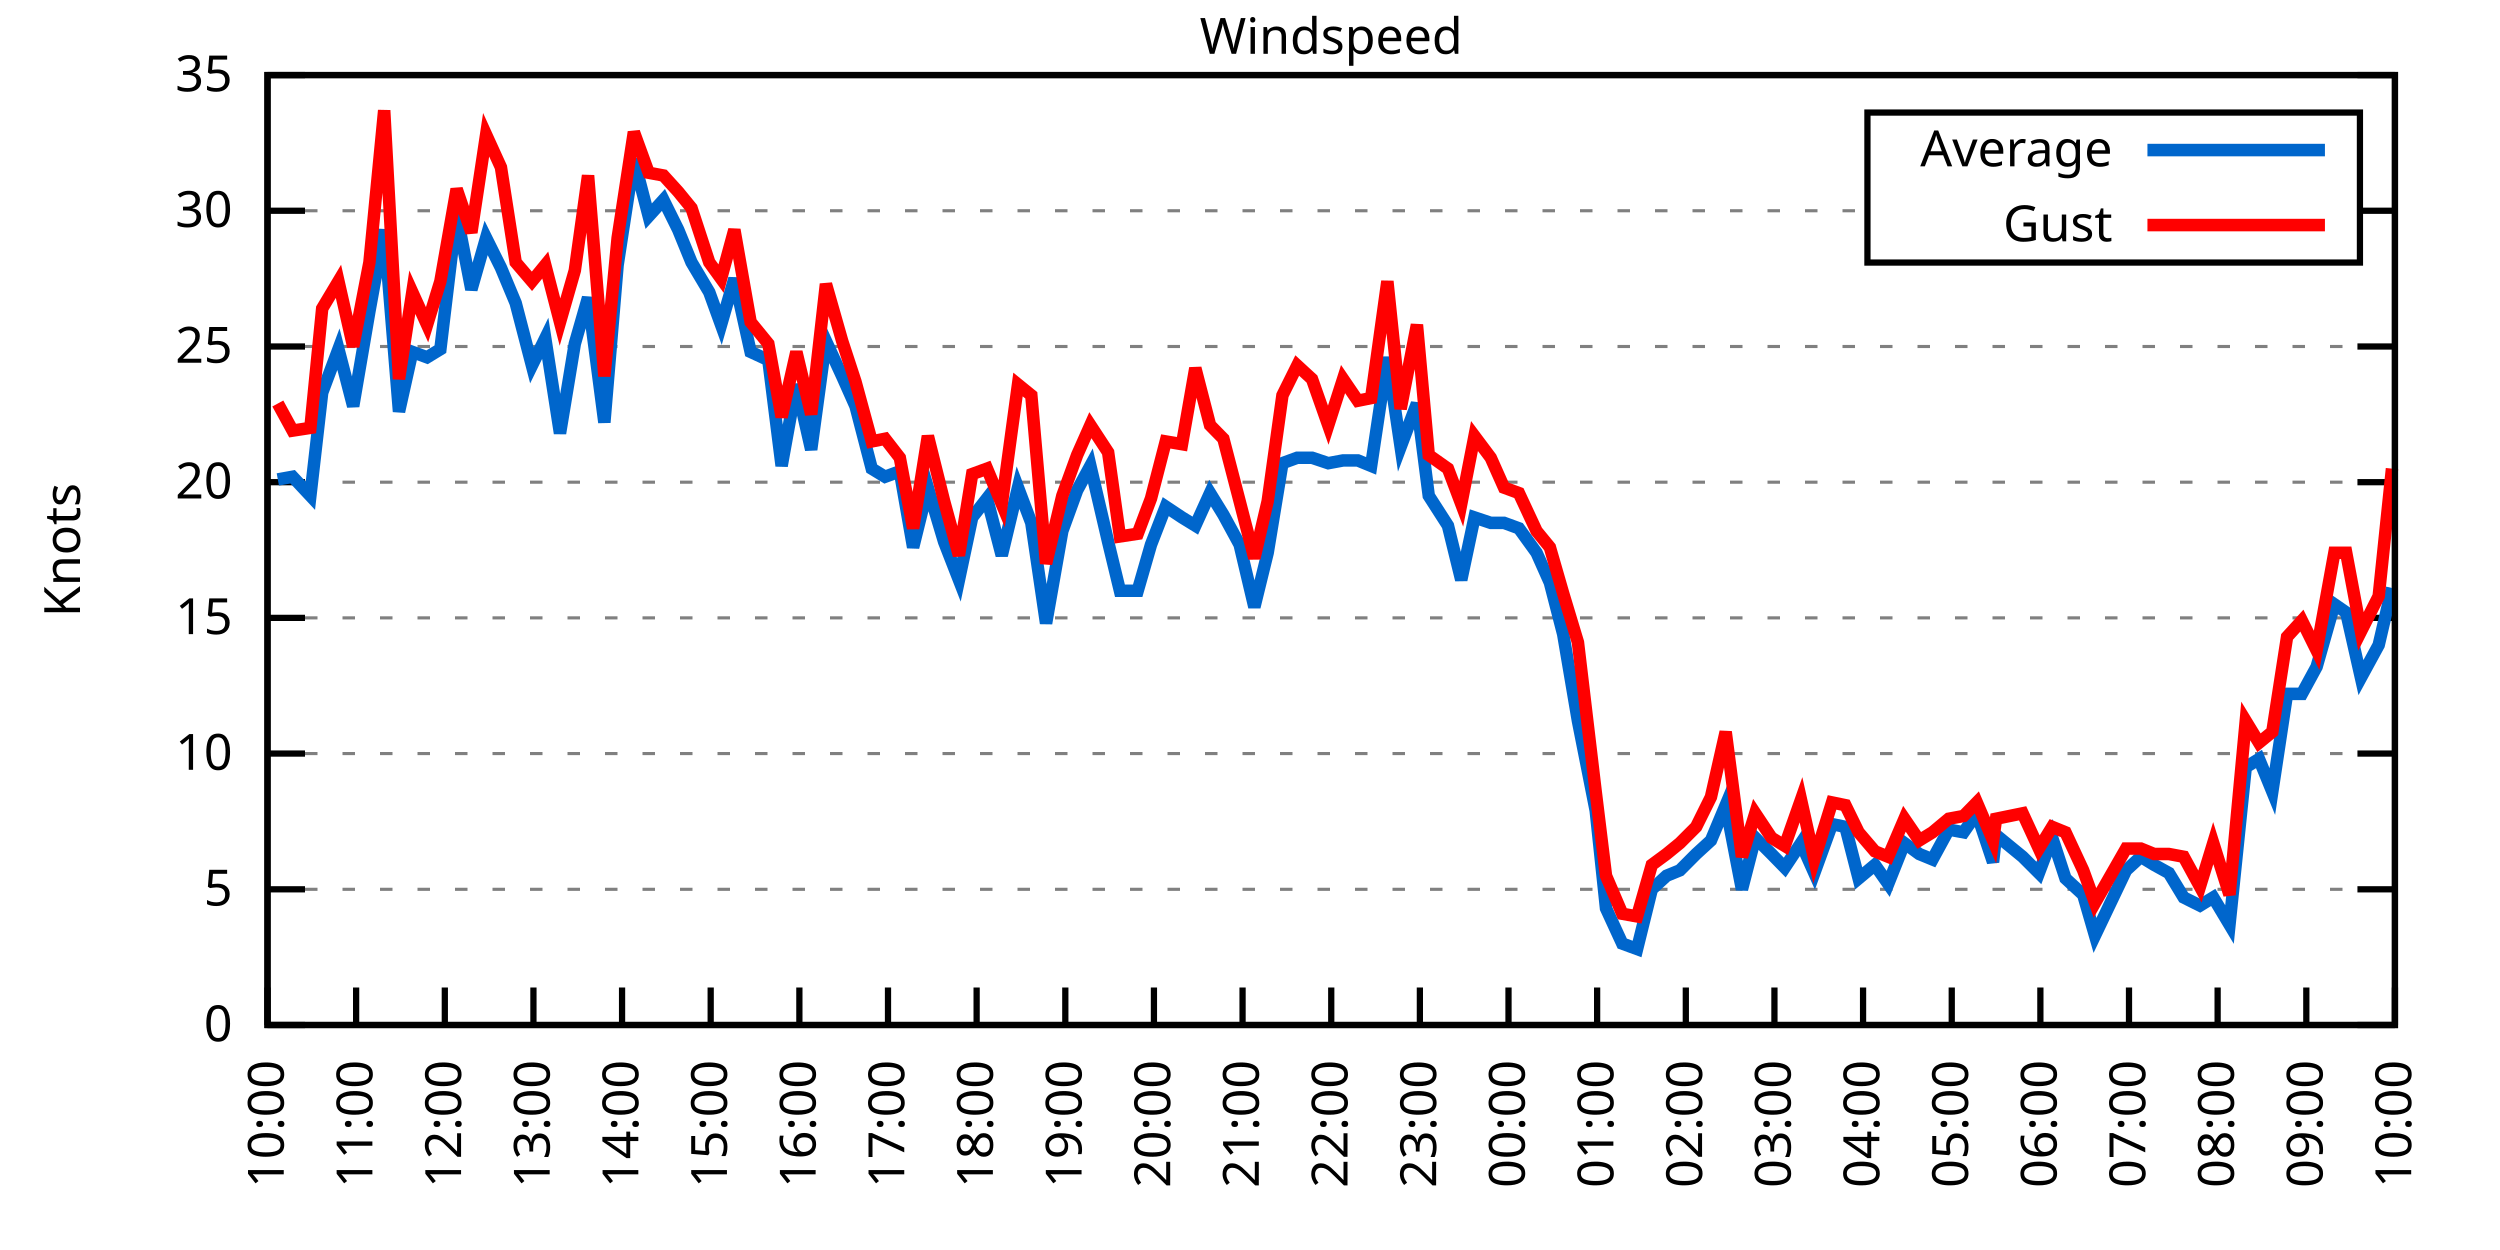
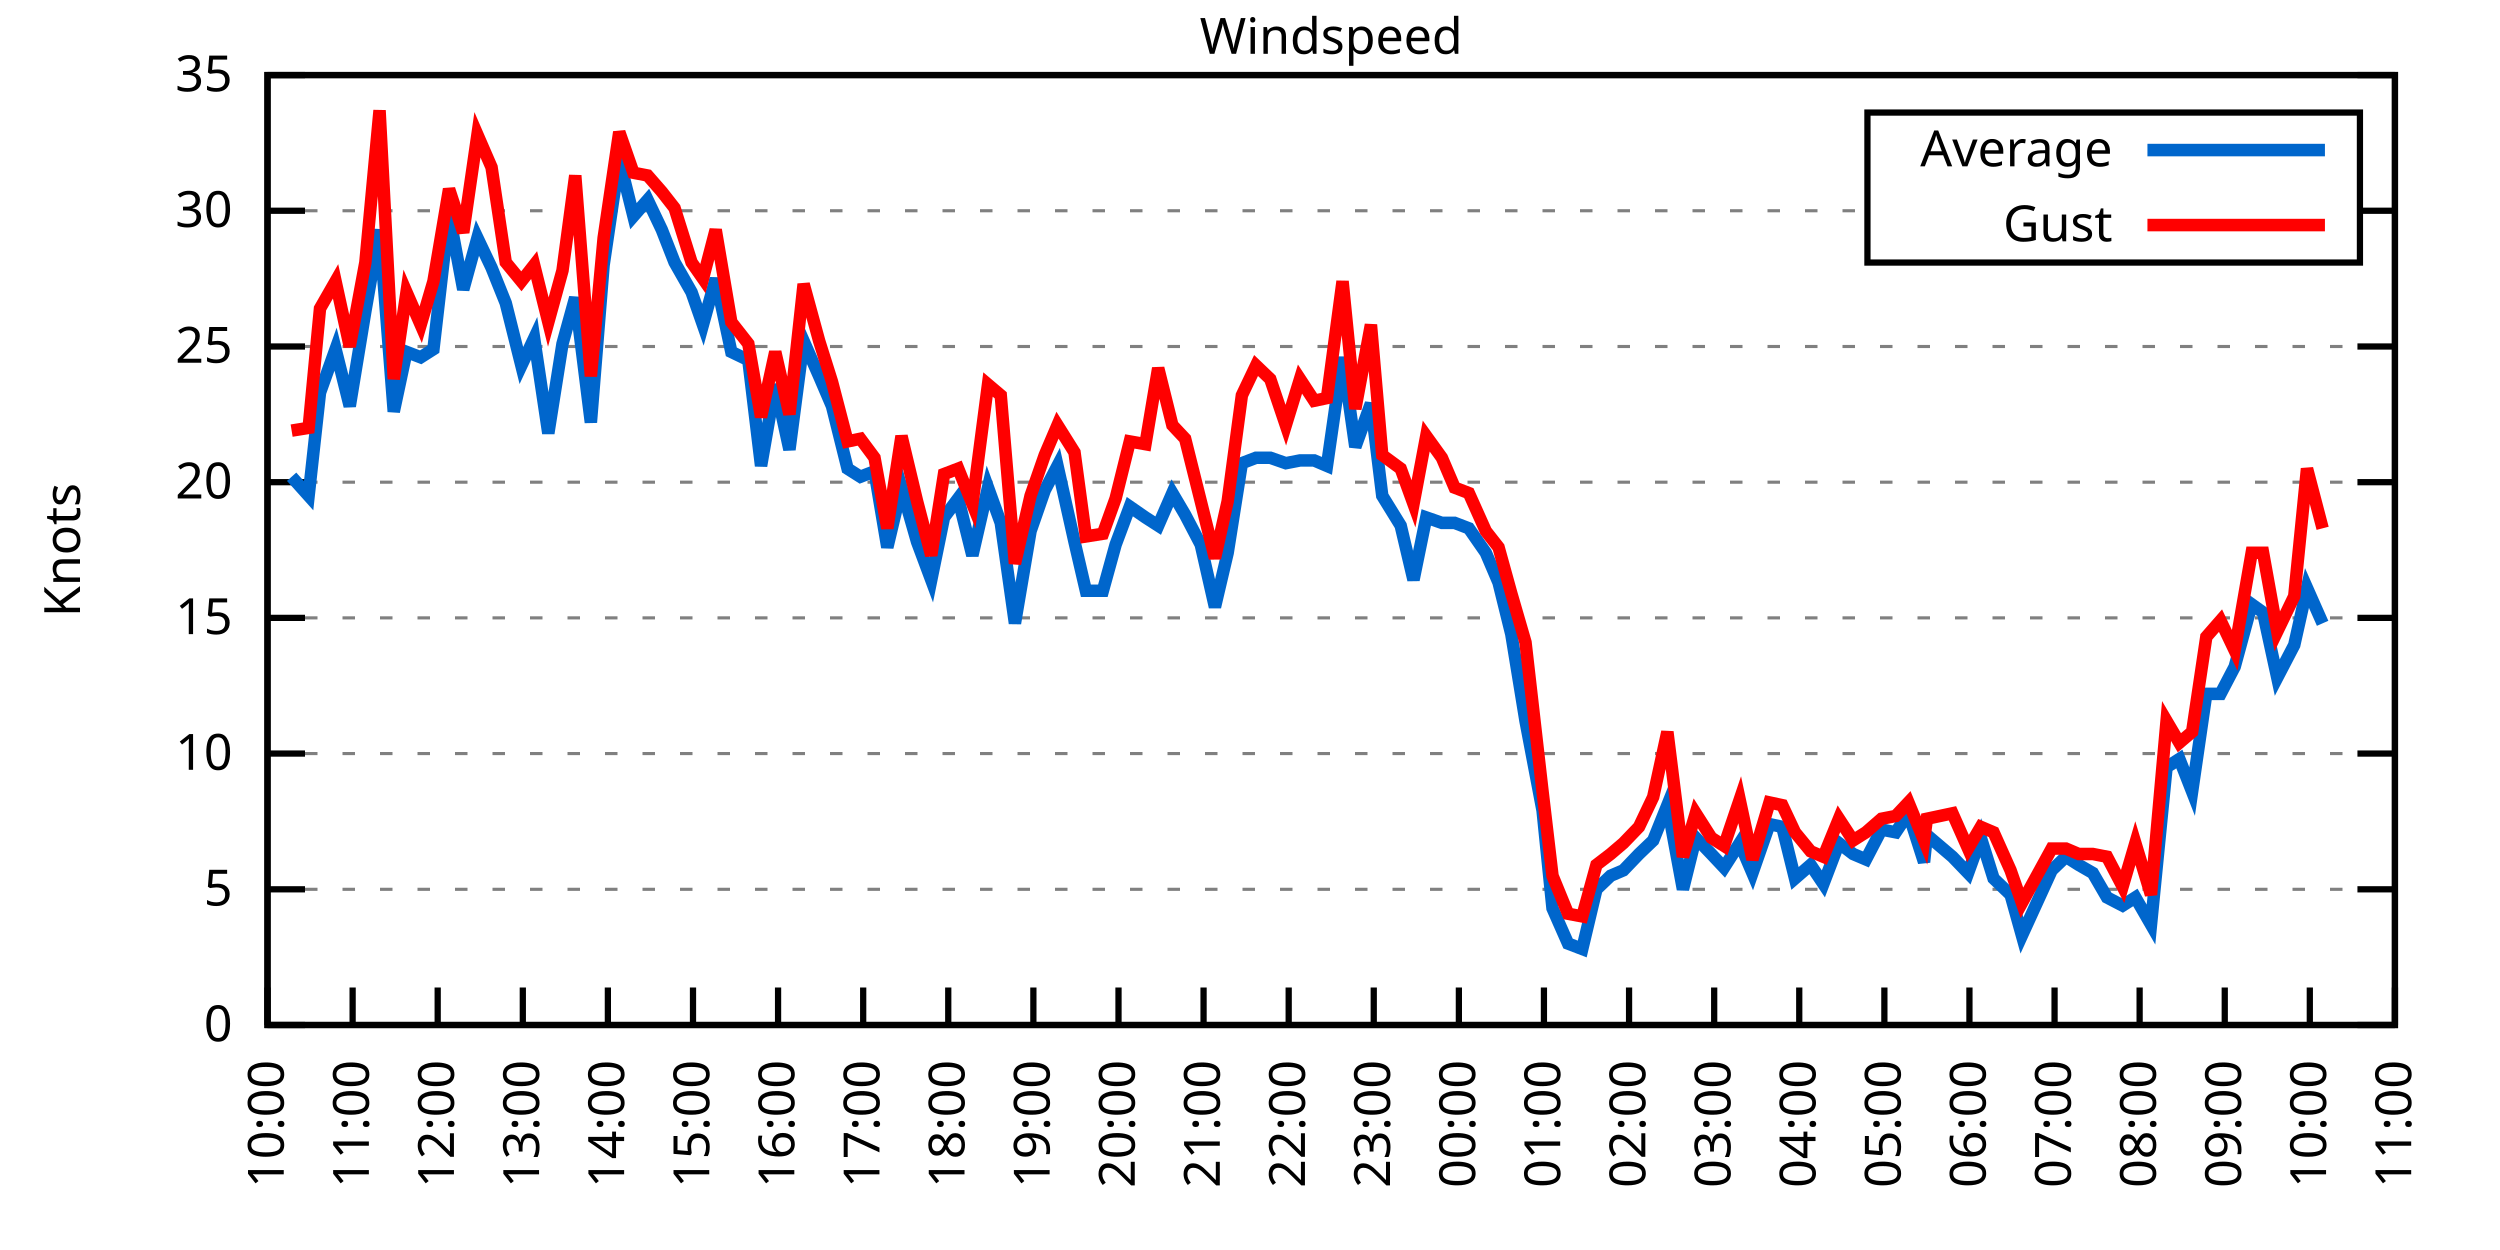
<svg xmlns="http://www.w3.org/2000/svg" xmlns:xlink="http://www.w3.org/1999/xlink" width="400" height="200" viewBox="0 0 400 200">
  <g id="gnuplot_canvas">
    <rect x="0" y="0" width="400" height="200" fill="none" />
    <defs>
      <circle id="gpDot" r="0.5" stroke-width="0.5" stroke="currentColor" />
      <path id="gpPt0" stroke-width="0.333" stroke="currentColor" d="M-1,0 h2 M0,-1 v2" />
      <path id="gpPt1" stroke-width="0.333" stroke="currentColor" d="M-1,-1 L1,1 M1,-1 L-1,1" />
      <path id="gpPt2" stroke-width="0.333" stroke="currentColor" d="M-1,0 L1,0 M0,-1 L0,1 M-1,-1 L1,1 M-1,1 L1,-1" />
      <rect id="gpPt3" stroke-width="0.333" stroke="currentColor" x="-1" y="-1" width="2" height="2" />
      <rect id="gpPt4" stroke-width="0.333" stroke="currentColor" fill="currentColor" x="-1" y="-1" width="2" height="2" />
      <circle id="gpPt5" stroke-width="0.333" stroke="currentColor" cx="0" cy="0" r="1" />
      <use xlink:href="#gpPt5" id="gpPt6" fill="currentColor" stroke="none" />
      <path id="gpPt7" stroke-width="0.333" stroke="currentColor" d="M0,-1.33 L-1.33,0.67 L1.33,0.67 z" />
      <use xlink:href="#gpPt7" id="gpPt8" fill="currentColor" stroke="none" />
      <use xlink:href="#gpPt7" id="gpPt9" stroke="currentColor" transform="rotate(180)" />
      <use xlink:href="#gpPt9" id="gpPt10" fill="currentColor" stroke="none" />
      <use xlink:href="#gpPt3" id="gpPt11" stroke="currentColor" transform="rotate(45)" />
      <use xlink:href="#gpPt11" id="gpPt12" fill="currentColor" stroke="none" />
      <path id="gpPt13" stroke-width="0.333" stroke="currentColor" d="M0,1.330 L1.265,0.411 L0.782,-1.067 L-0.782,-1.076 L-1.265,0.411 z" />
      <use xlink:href="#gpPt13" id="gpPt14" fill="currentColor" stroke="none" />
      <filter id="textbox" filterUnits="objectBoundingBox" x="0" y="0" height="1" width="1">
        <feFlood flood-color="white" flood-opacity="1" result="bgnd" />
        <feComposite in="SourceGraphic" in2="bgnd" operator="atop" />
      </filter>
      <filter id="greybox" filterUnits="objectBoundingBox" x="0" y="0" height="1" width="1">
        <feFlood flood-color="lightgrey" flood-opacity="1" result="grey" />
        <feComposite in="SourceGraphic" in2="grey" operator="atop" />
      </filter>
    </defs>
    <g fill="none" color="white" stroke="currentColor" stroke-width="1.00" stroke-linecap="butt" stroke-linejoin="miter">
</g>
    <g fill="none" color="black" stroke="currentColor" stroke-width="1.00" stroke-linecap="butt" stroke-linejoin="miter">
      <g stroke="none" shape-rendering="crispEdges">
        <polygon fill="rgb(255, 255, 255)" points="42.80,164.00 383.18,164.00 383.18,12.02 42.80,12.02 " />
      </g>
    </g>
    <g fill="none" color="black" stroke="currentColor" stroke-width="1.00" stroke-linecap="butt" stroke-linejoin="miter">
</g>
    <g fill="none" color="black" stroke="black" stroke-width="0.50" stroke-linecap="butt" stroke-linejoin="miter">
</g>
    <g fill="none" color="gray" stroke="currentColor" stroke-width="0.50" stroke-linecap="butt" stroke-linejoin="miter">
      <path stroke="gray" stroke-dasharray="2,4" class="gridline" d="M42.80,164.00 L383.19,164.00  " />
    </g>
    <g fill="none" color="gray" stroke="gray" stroke-width="1.00" stroke-linecap="butt" stroke-linejoin="miter">
</g>
    <g fill="none" color="black" stroke="currentColor" stroke-width="1.00" stroke-linecap="butt" stroke-linejoin="miter">
      <path stroke="black" d="M42.80,164.00 L48.80,164.00 M383.19,164.00 L377.19,164.00  " />
      <g transform="translate(37.20,166.60)" stroke="none" fill="black" font-family="Sans" font-size="8.00" text-anchor="end">
        <text>
          <tspan font-family="Sans"> 0</tspan>
        </text>
      </g>
    </g>
    <g fill="none" color="black" stroke="currentColor" stroke-width="1.00" stroke-linecap="butt" stroke-linejoin="miter">
</g>
    <g fill="none" color="black" stroke="black" stroke-width="0.50" stroke-linecap="butt" stroke-linejoin="miter">
</g>
    <g fill="none" color="gray" stroke="currentColor" stroke-width="0.50" stroke-linecap="butt" stroke-linejoin="miter">
      <path stroke="gray" stroke-dasharray="2,4" class="gridline" d="M42.80,142.29 L383.19,142.29  " />
    </g>
    <g fill="none" color="gray" stroke="gray" stroke-width="1.00" stroke-linecap="butt" stroke-linejoin="miter">
</g>
    <g fill="none" color="black" stroke="currentColor" stroke-width="1.00" stroke-linecap="butt" stroke-linejoin="miter">
      <path stroke="black" d="M42.80,142.29 L48.80,142.29 M383.19,142.29 L377.19,142.29  " />
      <g transform="translate(37.20,144.89)" stroke="none" fill="black" font-family="Sans" font-size="8.00" text-anchor="end">
        <text>
          <tspan font-family="Sans"> 5</tspan>
        </text>
      </g>
    </g>
    <g fill="none" color="black" stroke="currentColor" stroke-width="1.00" stroke-linecap="butt" stroke-linejoin="miter">
</g>
    <g fill="none" color="black" stroke="black" stroke-width="0.50" stroke-linecap="butt" stroke-linejoin="miter">
</g>
    <g fill="none" color="gray" stroke="currentColor" stroke-width="0.50" stroke-linecap="butt" stroke-linejoin="miter">
      <path stroke="gray" stroke-dasharray="2,4" class="gridline" d="M42.80,120.57 L383.19,120.57  " />
    </g>
    <g fill="none" color="gray" stroke="gray" stroke-width="1.00" stroke-linecap="butt" stroke-linejoin="miter">
</g>
    <g fill="none" color="black" stroke="currentColor" stroke-width="1.00" stroke-linecap="butt" stroke-linejoin="miter">
      <path stroke="black" d="M42.80,120.57 L48.80,120.57 M383.19,120.57 L377.19,120.57  " />
      <g transform="translate(37.20,123.17)" stroke="none" fill="black" font-family="Sans" font-size="8.00" text-anchor="end">
        <text>
          <tspan font-family="Sans"> 10</tspan>
        </text>
      </g>
    </g>
    <g fill="none" color="black" stroke="currentColor" stroke-width="1.00" stroke-linecap="butt" stroke-linejoin="miter">
</g>
    <g fill="none" color="black" stroke="black" stroke-width="0.50" stroke-linecap="butt" stroke-linejoin="miter">
</g>
    <g fill="none" color="gray" stroke="currentColor" stroke-width="0.50" stroke-linecap="butt" stroke-linejoin="miter">
      <path stroke="gray" stroke-dasharray="2,4" class="gridline" d="M42.80,98.86 L383.19,98.86  " />
    </g>
    <g fill="none" color="gray" stroke="gray" stroke-width="1.00" stroke-linecap="butt" stroke-linejoin="miter">
</g>
    <g fill="none" color="black" stroke="currentColor" stroke-width="1.00" stroke-linecap="butt" stroke-linejoin="miter">
      <path stroke="black" d="M42.80,98.86 L48.80,98.86 M383.19,98.86 L377.19,98.86  " />
      <g transform="translate(37.20,101.46)" stroke="none" fill="black" font-family="Sans" font-size="8.00" text-anchor="end">
        <text>
          <tspan font-family="Sans"> 15</tspan>
        </text>
      </g>
    </g>
    <g fill="none" color="black" stroke="currentColor" stroke-width="1.00" stroke-linecap="butt" stroke-linejoin="miter">
</g>
    <g fill="none" color="black" stroke="black" stroke-width="0.50" stroke-linecap="butt" stroke-linejoin="miter">
</g>
    <g fill="none" color="gray" stroke="currentColor" stroke-width="0.50" stroke-linecap="butt" stroke-linejoin="miter">
      <path stroke="gray" stroke-dasharray="2,4" class="gridline" d="M42.80,77.15 L383.19,77.15  " />
    </g>
    <g fill="none" color="gray" stroke="gray" stroke-width="1.00" stroke-linecap="butt" stroke-linejoin="miter">
</g>
    <g fill="none" color="black" stroke="currentColor" stroke-width="1.00" stroke-linecap="butt" stroke-linejoin="miter">
      <path stroke="black" d="M42.80,77.15 L48.80,77.15 M383.19,77.15 L377.19,77.15  " />
      <g transform="translate(37.20,79.75)" stroke="none" fill="black" font-family="Sans" font-size="8.00" text-anchor="end">
        <text>
          <tspan font-family="Sans"> 20</tspan>
        </text>
      </g>
    </g>
    <g fill="none" color="black" stroke="currentColor" stroke-width="1.00" stroke-linecap="butt" stroke-linejoin="miter">
</g>
    <g fill="none" color="black" stroke="black" stroke-width="0.50" stroke-linecap="butt" stroke-linejoin="miter">
</g>
    <g fill="none" color="gray" stroke="currentColor" stroke-width="0.50" stroke-linecap="butt" stroke-linejoin="miter">
      <path stroke="gray" stroke-dasharray="2,4" class="gridline" d="M42.80,55.44 L383.19,55.44  " />
    </g>
    <g fill="none" color="gray" stroke="gray" stroke-width="1.00" stroke-linecap="butt" stroke-linejoin="miter">
</g>
    <g fill="none" color="black" stroke="currentColor" stroke-width="1.00" stroke-linecap="butt" stroke-linejoin="miter">
      <path stroke="black" d="M42.80,55.44 L48.80,55.44 M383.19,55.44 L377.19,55.44  " />
      <g transform="translate(37.20,58.04)" stroke="none" fill="black" font-family="Sans" font-size="8.00" text-anchor="end">
        <text>
          <tspan font-family="Sans"> 25</tspan>
        </text>
      </g>
    </g>
    <g fill="none" color="black" stroke="currentColor" stroke-width="1.00" stroke-linecap="butt" stroke-linejoin="miter">
</g>
    <g fill="none" color="black" stroke="black" stroke-width="0.50" stroke-linecap="butt" stroke-linejoin="miter">
</g>
    <g fill="none" color="gray" stroke="currentColor" stroke-width="0.50" stroke-linecap="butt" stroke-linejoin="miter">
      <path stroke="gray" stroke-dasharray="2,4" class="gridline" d="M42.80,33.72 L298.79,33.72 M377.59,33.72 L383.19,33.72  " />
    </g>
    <g fill="none" color="gray" stroke="gray" stroke-width="1.00" stroke-linecap="butt" stroke-linejoin="miter">
</g>
    <g fill="none" color="black" stroke="currentColor" stroke-width="1.00" stroke-linecap="butt" stroke-linejoin="miter">
      <path stroke="black" d="M42.80,33.72 L48.80,33.72 M383.19,33.72 L377.19,33.72  " />
      <g transform="translate(37.20,36.32)" stroke="none" fill="black" font-family="Sans" font-size="8.00" text-anchor="end">
        <text>
          <tspan font-family="Sans"> 30</tspan>
        </text>
      </g>
    </g>
    <g fill="none" color="black" stroke="currentColor" stroke-width="1.00" stroke-linecap="butt" stroke-linejoin="miter">
</g>
    <g fill="none" color="black" stroke="black" stroke-width="0.50" stroke-linecap="butt" stroke-linejoin="miter">
</g>
    <g fill="none" color="gray" stroke="currentColor" stroke-width="0.50" stroke-linecap="butt" stroke-linejoin="miter">
      <path stroke="gray" stroke-dasharray="2,4" class="gridline" d="M42.80,12.01 L383.19,12.01  " />
    </g>
    <g fill="none" color="gray" stroke="gray" stroke-width="1.00" stroke-linecap="butt" stroke-linejoin="miter">
</g>
    <g fill="none" color="black" stroke="currentColor" stroke-width="1.00" stroke-linecap="butt" stroke-linejoin="miter">
      <path stroke="black" d="M42.80,12.01 L48.80,12.01 M383.19,12.01 L377.19,12.01  " />
      <g transform="translate(37.20,14.61)" stroke="none" fill="black" font-family="Sans" font-size="8.00" text-anchor="end">
        <text>
          <tspan font-family="Sans"> 35</tspan>
        </text>
      </g>
    </g>
    <g fill="none" color="black" stroke="currentColor" stroke-width="1.00" stroke-linecap="butt" stroke-linejoin="miter">
      <path stroke="black" d="M42.80,164.00 L42.80,158.00  " />
      <g transform="translate(45.40,169.60) rotate(270.00)" stroke="none" fill="black" font-family="Sans" font-size="8.00" text-anchor="end">
        <text>
          <tspan font-family="Sans">10:00</tspan>
        </text>
      </g>
    </g>
    <g fill="none" color="black" stroke="currentColor" stroke-width="1.00" stroke-linecap="butt" stroke-linejoin="miter">
-       <path stroke="black" d="M56.98,164.00 L56.98,158.00  " />
-       <g transform="translate(59.58,169.60) rotate(270.00)" stroke="none" fill="black" font-family="Sans" font-size="8.00" text-anchor="end">
+       <path stroke="black" d="M56.42,164.00 L56.42,158.00  " />
+       <g transform="translate(59.02,169.60) rotate(270.00)" stroke="none" fill="black" font-family="Sans" font-size="8.00" text-anchor="end">
        <text>
          <tspan font-family="Sans">11:00</tspan>
        </text>
      </g>
    </g>
    <g fill="none" color="black" stroke="currentColor" stroke-width="1.00" stroke-linecap="butt" stroke-linejoin="miter">
-       <path stroke="black" d="M71.17,164.00 L71.17,158.00  " />
-       <g transform="translate(73.77,169.60) rotate(270.00)" stroke="none" fill="black" font-family="Sans" font-size="8.00" text-anchor="end">
+       <path stroke="black" d="M70.03,164.00 L70.03,158.00  " />
+       <g transform="translate(72.63,169.60) rotate(270.00)" stroke="none" fill="black" font-family="Sans" font-size="8.00" text-anchor="end">
        <text>
          <tspan font-family="Sans">12:00</tspan>
        </text>
      </g>
    </g>
    <g fill="none" color="black" stroke="currentColor" stroke-width="1.00" stroke-linecap="butt" stroke-linejoin="miter">
-       <path stroke="black" d="M85.35,164.00 L85.35,158.00  " />
-       <g transform="translate(87.95,169.60) rotate(270.00)" stroke="none" fill="black" font-family="Sans" font-size="8.00" text-anchor="end">
+       <path stroke="black" d="M83.65,164.00 L83.65,158.00  " />
+       <g transform="translate(86.25,169.60) rotate(270.00)" stroke="none" fill="black" font-family="Sans" font-size="8.00" text-anchor="end">
        <text>
          <tspan font-family="Sans">13:00</tspan>
        </text>
      </g>
    </g>
    <g fill="none" color="black" stroke="currentColor" stroke-width="1.00" stroke-linecap="butt" stroke-linejoin="miter">
-       <path stroke="black" d="M99.53,164.00 L99.53,158.00  " />
-       <g transform="translate(102.13,169.60) rotate(270.00)" stroke="none" fill="black" font-family="Sans" font-size="8.00" text-anchor="end">
+       <path stroke="black" d="M97.26,164.00 L97.26,158.00  " />
+       <g transform="translate(99.86,169.60) rotate(270.00)" stroke="none" fill="black" font-family="Sans" font-size="8.00" text-anchor="end">
        <text>
          <tspan font-family="Sans">14:00</tspan>
        </text>
      </g>
    </g>
    <g fill="none" color="black" stroke="currentColor" stroke-width="1.00" stroke-linecap="butt" stroke-linejoin="miter">
-       <path stroke="black" d="M113.71,164.00 L113.71,158.00  " />
-       <g transform="translate(116.31,169.60) rotate(270.00)" stroke="none" fill="black" font-family="Sans" font-size="8.00" text-anchor="end">
+       <path stroke="black" d="M110.88,164.00 L110.88,158.00  " />
+       <g transform="translate(113.48,169.60) rotate(270.00)" stroke="none" fill="black" font-family="Sans" font-size="8.00" text-anchor="end">
        <text>
          <tspan font-family="Sans">15:00</tspan>
        </text>
      </g>
    </g>
    <g fill="none" color="black" stroke="currentColor" stroke-width="1.00" stroke-linecap="butt" stroke-linejoin="miter">
-       <path stroke="black" d="M127.90,164.00 L127.90,158.00  " />
-       <g transform="translate(130.50,169.60) rotate(270.00)" stroke="none" fill="black" font-family="Sans" font-size="8.00" text-anchor="end">
+       <path stroke="black" d="M124.49,164.00 L124.49,158.00  " />
+       <g transform="translate(127.09,169.60) rotate(270.00)" stroke="none" fill="black" font-family="Sans" font-size="8.00" text-anchor="end">
        <text>
          <tspan font-family="Sans">16:00</tspan>
        </text>
      </g>
    </g>
    <g fill="none" color="black" stroke="currentColor" stroke-width="1.00" stroke-linecap="butt" stroke-linejoin="miter">
-       <path stroke="black" d="M142.08,164.00 L142.08,158.00  " />
-       <g transform="translate(144.68,169.60) rotate(270.00)" stroke="none" fill="black" font-family="Sans" font-size="8.00" text-anchor="end">
+       <path stroke="black" d="M138.11,164.00 L138.11,158.00  " />
+       <g transform="translate(140.71,169.60) rotate(270.00)" stroke="none" fill="black" font-family="Sans" font-size="8.00" text-anchor="end">
        <text>
          <tspan font-family="Sans">17:00</tspan>
        </text>
      </g>
    </g>
    <g fill="none" color="black" stroke="currentColor" stroke-width="1.00" stroke-linecap="butt" stroke-linejoin="miter">
-       <path stroke="black" d="M156.26,164.00 L156.26,158.00  " />
-       <g transform="translate(158.86,169.60) rotate(270.00)" stroke="none" fill="black" font-family="Sans" font-size="8.00" text-anchor="end">
+       <path stroke="black" d="M151.72,164.00 L151.72,158.00  " />
+       <g transform="translate(154.32,169.60) rotate(270.00)" stroke="none" fill="black" font-family="Sans" font-size="8.00" text-anchor="end">
        <text>
          <tspan font-family="Sans">18:00</tspan>
        </text>
      </g>
    </g>
    <g fill="none" color="black" stroke="currentColor" stroke-width="1.00" stroke-linecap="butt" stroke-linejoin="miter">
-       <path stroke="black" d="M170.45,164.00 L170.45,158.00  " />
-       <g transform="translate(173.05,169.60) rotate(270.00)" stroke="none" fill="black" font-family="Sans" font-size="8.00" text-anchor="end">
+       <path stroke="black" d="M165.34,164.00 L165.34,158.00  " />
+       <g transform="translate(167.94,169.60) rotate(270.00)" stroke="none" fill="black" font-family="Sans" font-size="8.00" text-anchor="end">
        <text>
          <tspan font-family="Sans">19:00</tspan>
        </text>
      </g>
    </g>
    <g fill="none" color="black" stroke="currentColor" stroke-width="1.00" stroke-linecap="butt" stroke-linejoin="miter">
-       <path stroke="black" d="M184.63,164.00 L184.63,158.00  " />
-       <g transform="translate(187.23,169.60) rotate(270.00)" stroke="none" fill="black" font-family="Sans" font-size="8.00" text-anchor="end">
+       <path stroke="black" d="M178.96,164.00 L178.96,158.00  " />
+       <g transform="translate(181.56,169.60) rotate(270.00)" stroke="none" fill="black" font-family="Sans" font-size="8.00" text-anchor="end">
        <text>
          <tspan font-family="Sans">20:00</tspan>
        </text>
      </g>
    </g>
    <g fill="none" color="black" stroke="currentColor" stroke-width="1.00" stroke-linecap="butt" stroke-linejoin="miter">
-       <path stroke="black" d="M198.81,164.00 L198.81,158.00  " />
-       <g transform="translate(201.41,169.60) rotate(270.00)" stroke="none" fill="black" font-family="Sans" font-size="8.00" text-anchor="end">
+       <path stroke="black" d="M192.57,164.00 L192.57,158.00  " />
+       <g transform="translate(195.17,169.60) rotate(270.00)" stroke="none" fill="black" font-family="Sans" font-size="8.00" text-anchor="end">
        <text>
          <tspan font-family="Sans">21:00</tspan>
        </text>
      </g>
    </g>
    <g fill="none" color="black" stroke="currentColor" stroke-width="1.00" stroke-linecap="butt" stroke-linejoin="miter">
-       <path stroke="black" d="M213.00,164.00 L213.00,158.00  " />
-       <g transform="translate(215.60,169.60) rotate(270.00)" stroke="none" fill="black" font-family="Sans" font-size="8.00" text-anchor="end">
+       <path stroke="black" d="M206.19,164.00 L206.19,158.00  " />
+       <g transform="translate(208.79,169.60) rotate(270.00)" stroke="none" fill="black" font-family="Sans" font-size="8.00" text-anchor="end">
        <text>
          <tspan font-family="Sans">22:00</tspan>
        </text>
      </g>
    </g>
    <g fill="none" color="black" stroke="currentColor" stroke-width="1.00" stroke-linecap="butt" stroke-linejoin="miter">
-       <path stroke="black" d="M227.18,164.00 L227.18,158.00  " />
-       <g transform="translate(229.78,169.60) rotate(270.00)" stroke="none" fill="black" font-family="Sans" font-size="8.00" text-anchor="end">
+       <path stroke="black" d="M219.80,164.00 L219.80,158.00  " />
+       <g transform="translate(222.40,169.60) rotate(270.00)" stroke="none" fill="black" font-family="Sans" font-size="8.00" text-anchor="end">
        <text>
          <tspan font-family="Sans">23:00</tspan>
        </text>
      </g>
    </g>
    <g fill="none" color="black" stroke="currentColor" stroke-width="1.00" stroke-linecap="butt" stroke-linejoin="miter">
-       <path stroke="black" d="M241.36,164.00 L241.36,158.00  " />
-       <g transform="translate(243.96,169.60) rotate(270.00)" stroke="none" fill="black" font-family="Sans" font-size="8.00" text-anchor="end">
+       <path stroke="black" d="M233.42,164.00 L233.42,158.00  " />
+       <g transform="translate(236.02,169.60) rotate(270.00)" stroke="none" fill="black" font-family="Sans" font-size="8.00" text-anchor="end">
        <text>
          <tspan font-family="Sans">00:00</tspan>
        </text>
      </g>
    </g>
    <g fill="none" color="black" stroke="currentColor" stroke-width="1.00" stroke-linecap="butt" stroke-linejoin="miter">
-       <path stroke="black" d="M255.54,164.00 L255.54,158.00  " />
-       <g transform="translate(258.14,169.60) rotate(270.00)" stroke="none" fill="black" font-family="Sans" font-size="8.00" text-anchor="end">
+       <path stroke="black" d="M247.03,164.00 L247.03,158.00  " />
+       <g transform="translate(249.63,169.60) rotate(270.00)" stroke="none" fill="black" font-family="Sans" font-size="8.00" text-anchor="end">
        <text>
          <tspan font-family="Sans">01:00</tspan>
        </text>
      </g>
    </g>
    <g fill="none" color="black" stroke="currentColor" stroke-width="1.00" stroke-linecap="butt" stroke-linejoin="miter">
-       <path stroke="black" d="M269.73,164.00 L269.73,158.00  " />
-       <g transform="translate(272.33,169.60) rotate(270.00)" stroke="none" fill="black" font-family="Sans" font-size="8.00" text-anchor="end">
+       <path stroke="black" d="M260.65,164.00 L260.65,158.00  " />
+       <g transform="translate(263.25,169.60) rotate(270.00)" stroke="none" fill="black" font-family="Sans" font-size="8.00" text-anchor="end">
        <text>
          <tspan font-family="Sans">02:00</tspan>
        </text>
      </g>
    </g>
    <g fill="none" color="black" stroke="currentColor" stroke-width="1.00" stroke-linecap="butt" stroke-linejoin="miter">
-       <path stroke="black" d="M283.91,164.00 L283.91,158.00  " />
-       <g transform="translate(286.51,169.60) rotate(270.00)" stroke="none" fill="black" font-family="Sans" font-size="8.00" text-anchor="end">
+       <path stroke="black" d="M274.27,164.00 L274.27,158.00  " />
+       <g transform="translate(276.87,169.60) rotate(270.00)" stroke="none" fill="black" font-family="Sans" font-size="8.00" text-anchor="end">
        <text>
          <tspan font-family="Sans">03:00</tspan>
        </text>
      </g>
    </g>
    <g fill="none" color="black" stroke="currentColor" stroke-width="1.00" stroke-linecap="butt" stroke-linejoin="miter">
-       <path stroke="black" d="M298.09,164.00 L298.09,158.00  " />
-       <g transform="translate(300.69,169.60) rotate(270.00)" stroke="none" fill="black" font-family="Sans" font-size="8.00" text-anchor="end">
+       <path stroke="black" d="M287.88,164.00 L287.88,158.00  " />
+       <g transform="translate(290.48,169.60) rotate(270.00)" stroke="none" fill="black" font-family="Sans" font-size="8.00" text-anchor="end">
        <text>
          <tspan font-family="Sans">04:00</tspan>
        </text>
      </g>
    </g>
    <g fill="none" color="black" stroke="currentColor" stroke-width="1.00" stroke-linecap="butt" stroke-linejoin="miter">
-       <path stroke="black" d="M312.28,164.00 L312.28,158.00  " />
-       <g transform="translate(314.88,169.60) rotate(270.00)" stroke="none" fill="black" font-family="Sans" font-size="8.00" text-anchor="end">
+       <path stroke="black" d="M301.50,164.00 L301.50,158.00  " />
+       <g transform="translate(304.10,169.60) rotate(270.00)" stroke="none" fill="black" font-family="Sans" font-size="8.00" text-anchor="end">
        <text>
          <tspan font-family="Sans">05:00</tspan>
        </text>
      </g>
    </g>
    <g fill="none" color="black" stroke="currentColor" stroke-width="1.00" stroke-linecap="butt" stroke-linejoin="miter">
-       <path stroke="black" d="M326.46,164.00 L326.46,158.00  " />
-       <g transform="translate(329.06,169.60) rotate(270.00)" stroke="none" fill="black" font-family="Sans" font-size="8.00" text-anchor="end">
+       <path stroke="black" d="M315.11,164.00 L315.11,158.00  " />
+       <g transform="translate(317.71,169.60) rotate(270.00)" stroke="none" fill="black" font-family="Sans" font-size="8.00" text-anchor="end">
        <text>
          <tspan font-family="Sans">06:00</tspan>
        </text>
      </g>
    </g>
    <g fill="none" color="black" stroke="currentColor" stroke-width="1.00" stroke-linecap="butt" stroke-linejoin="miter">
-       <path stroke="black" d="M340.64,164.00 L340.64,158.00  " />
-       <g transform="translate(343.24,169.60) rotate(270.00)" stroke="none" fill="black" font-family="Sans" font-size="8.00" text-anchor="end">
+       <path stroke="black" d="M328.73,164.00 L328.73,158.00  " />
+       <g transform="translate(331.33,169.60) rotate(270.00)" stroke="none" fill="black" font-family="Sans" font-size="8.00" text-anchor="end">
        <text>
          <tspan font-family="Sans">07:00</tspan>
        </text>
      </g>
    </g>
    <g fill="none" color="black" stroke="currentColor" stroke-width="1.00" stroke-linecap="butt" stroke-linejoin="miter">
-       <path stroke="black" d="M354.82,164.00 L354.82,158.00  " />
-       <g transform="translate(357.42,169.60) rotate(270.00)" stroke="none" fill="black" font-family="Sans" font-size="8.00" text-anchor="end">
+       <path stroke="black" d="M342.34,164.00 L342.34,158.00  " />
+       <g transform="translate(344.94,169.60) rotate(270.00)" stroke="none" fill="black" font-family="Sans" font-size="8.00" text-anchor="end">
        <text>
          <tspan font-family="Sans">08:00</tspan>
        </text>
      </g>
    </g>
    <g fill="none" color="black" stroke="currentColor" stroke-width="1.00" stroke-linecap="butt" stroke-linejoin="miter">
-       <path stroke="black" d="M369.01,164.00 L369.01,158.00  " />
-       <g transform="translate(371.61,169.60) rotate(270.00)" stroke="none" fill="black" font-family="Sans" font-size="8.00" text-anchor="end">
+       <path stroke="black" d="M355.96,164.00 L355.96,158.00  " />
+       <g transform="translate(358.56,169.60) rotate(270.00)" stroke="none" fill="black" font-family="Sans" font-size="8.00" text-anchor="end">
        <text>
          <tspan font-family="Sans">09:00</tspan>
+         </text>
+       </g>
+     </g>
+     <g fill="none" color="black" stroke="currentColor" stroke-width="1.00" stroke-linecap="butt" stroke-linejoin="miter">
+       <path stroke="black" d="M369.57,164.00 L369.57,158.00  " />
+       <g transform="translate(372.17,169.60) rotate(270.00)" stroke="none" fill="black" font-family="Sans" font-size="8.00" text-anchor="end">
+         <text>
+           <tspan font-family="Sans">10:00</tspan>
        </text>
      </g>
    </g>
    <g fill="none" color="black" stroke="currentColor" stroke-width="1.00" stroke-linecap="butt" stroke-linejoin="miter">
      <path stroke="black" d="M383.19,164.00 L383.19,158.00  " />
      <g transform="translate(385.79,169.60) rotate(270.00)" stroke="none" fill="black" font-family="Sans" font-size="8.00" text-anchor="end">
        <text>
-           <tspan font-family="Sans">10:00</tspan>
+           <tspan font-family="Sans">11:00</tspan>
        </text>
      </g>
    </g>
    <g fill="none" color="black" stroke="currentColor" stroke-width="1.00" stroke-linecap="butt" stroke-linejoin="miter">
</g>
    <g fill="none" color="black" stroke="currentColor" stroke-width="1.00" stroke-linecap="butt" stroke-linejoin="miter">
      <path stroke="black" d="M42.80,12.01 L42.80,164.00 L383.19,164.00 L383.19,12.01 L42.80,12.01 Z  " />
    </g>
    <g fill="none" color="black" stroke="currentColor" stroke-width="1.00" stroke-linecap="butt" stroke-linejoin="miter">
</g>
    <g fill="none" color="black" stroke="currentColor" stroke-width="1.00" stroke-linecap="butt" stroke-linejoin="miter">
      <path stroke="black" d="M298.79,42.01 L298.79,18.01 L377.59,18.01 L377.59,42.01 L298.79,42.01 Z  " />
    </g>
    <g id="Windspeed_plot_1">
      <g fill="none" color="white" stroke="black" stroke-width="2.00" stroke-linecap="butt" stroke-linejoin="miter">
</g>
      <g fill="none" color="black" stroke="currentColor" stroke-width="2.00" stroke-linecap="butt" stroke-linejoin="miter">
        <g transform="translate(337.99,26.61)" stroke="none" fill="black" font-family="Sans" font-size="8.00" text-anchor="end">
          <text>
            <tspan font-family="Sans">Average</tspan>
          </text>
        </g>
      </g>
      <g fill="none" color="black" stroke="currentColor" stroke-width="2.00" stroke-linecap="butt" stroke-linejoin="miter">
-         <path stroke="rgb(  0, 102, 204)" d="M343.59,24.01 L371.99,24.01 M44.45,76.71 L46.82,76.28 L49.66,79.32 L51.55,62.82 L54.15,55.87 L56.51,64.99   L59.11,49.79 L61.47,36.76 L63.84,65.86 L65.97,56.30 L68.33,57.17 L70.46,55.87 L73.06,34.16 L75.42,46.32   L77.78,38.07 L80.15,42.84 L82.51,48.49 L85.11,58.48 L87.24,54.13 L89.60,69.33 L91.97,55.00 L94.09,47.62   L96.70,67.59 L98.82,42.41 L101.42,25.47 L103.79,34.59 L106.15,31.99 L108.51,36.76 L110.64,41.97 L113.48,46.75   L115.37,51.96 L117.50,44.58 L120.10,56.30 L122.93,57.61 L125.06,74.54 L127.42,61.52 L129.79,71.94 L132.15,54.57   L134.75,60.21 L136.88,64.99 L139.48,74.98 L141.61,76.28 L143.97,75.41 L146.10,87.57 L148.46,78.02 L151.06,86.70   L153.43,92.78 L155.55,82.79 L157.92,79.75 L160.28,88.87 L162.88,78.02 L165.01,83.66 L167.37,99.73 L169.97,84.97   L172.34,78.45 L174.46,74.54 L177.30,86.70 L179.19,94.52 L182.03,94.52 L184.16,87.14 L186.52,81.06 L189.12,82.79   L191.25,84.10 L193.61,78.89 L195.74,82.36 L198.34,87.14 L200.70,97.12 L202.83,88.44 L205.19,74.11 L207.56,73.24   L209.92,73.24 L212.52,74.11 L214.89,73.67 L217.25,73.67 L219.38,74.54 L221.98,57.17 L224.10,71.50 L226.71,64.56   L228.60,79.32 L231.67,84.10 L233.80,92.78 L235.92,82.79 L238.52,83.66 L240.65,83.66 L243.02,84.53 L245.85,88.44   L247.98,93.22 L250.11,101.47 L252.47,115.36 L255.31,129.69 L256.96,145.33 L259.56,150.97 L261.93,151.84 L264.29,142.29   L266.65,140.12 L268.78,139.25 L271.38,136.64 L273.75,134.47 L276.11,128.83 L278.71,142.29 L280.84,134.04 L283.44,136.64   L285.56,138.81 L288.16,134.90 L290.29,139.68 L293.13,131.86 L295.26,132.30 L297.38,140.55 L299.98,138.38 L302.11,141.42   L304.71,134.90 L307.08,136.64 L309.20,137.51 L311.80,132.73 L314.17,133.17 L316.29,130.13 L318.89,137.94 L319.37,133.60   L323.62,137.08 L326.22,139.68 L328.35,134.04 L330.48,140.55 L333.31,143.16 L335.20,149.67 L340.17,139.25 L342.53,137.08   L344.66,138.38 L347.02,139.68 L349.39,143.59 L351.99,144.89 L354.12,143.59 L356.72,147.93 L359.32,122.75 L361.44,121.44   L363.57,126.65 L365.93,111.02 L368.30,111.02 L370.66,106.68 L373.50,96.69 L375.39,97.99 L377.75,108.42 L380.59,103.20   L382.72,94.08  " />
+         <path stroke="rgb(  0, 102, 204)" d="M343.59,24.01 L371.99,24.01 M46.66,76.28 L49.38,79.32 L51.20,62.82 L53.69,55.87 L55.96,64.99 L58.46,49.79   L60.73,36.76 L63.00,65.86 L65.04,56.30 L67.31,57.17 L69.35,55.87 L71.85,34.16 L74.12,46.32 L76.39,38.07   L78.65,42.84 L80.92,48.49 L83.42,58.48 L85.46,54.13 L87.73,69.33 L90.00,55.00 L92.04,47.62 L94.54,67.59   L96.58,42.41 L99.08,25.47 L101.35,34.59 L103.62,31.99 L105.89,36.76 L107.93,41.97 L110.65,46.75 L112.47,51.96   L114.51,44.58 L117.01,56.30 L119.73,57.61 L121.77,74.54 L124.04,61.52 L126.31,71.94 L128.58,54.57 L131.07,60.21   L133.12,64.99 L135.61,74.98 L137.66,76.28 L139.92,75.41 L141.97,87.57 L144.24,78.02 L146.73,86.70 L149.00,92.78   L151.04,82.79 L153.31,79.75 L155.58,88.87 L158.08,78.02 L160.12,83.66 L162.39,99.73 L164.89,84.97 L167.16,78.45   L169.20,74.54 L171.92,86.70 L173.74,94.52 L176.46,94.52 L178.50,87.14 L180.77,81.06 L183.27,82.79 L185.31,84.10   L187.58,78.89 L189.62,82.36 L192.12,87.14 L194.39,97.12 L196.43,88.44 L198.70,74.11 L200.97,73.24 L203.24,73.24   L205.73,74.11 L208.00,73.67 L210.27,73.67 L212.31,74.54 L214.81,57.17 L216.85,71.50 L219.35,64.56 L221.16,79.32   L224.11,84.10 L226.16,92.78 L228.20,82.79 L230.70,83.66 L232.74,83.66 L235.01,84.53 L237.73,88.44 L239.77,93.22   L241.81,101.47 L244.08,115.36 L246.81,129.69 L248.40,145.33 L250.89,150.97 L253.16,151.84 L255.43,142.29 L257.70,140.12   L259.74,139.25 L262.24,136.64 L264.51,134.47 L266.78,128.83 L269.27,142.29 L271.32,134.04 L273.81,136.64 L275.85,138.81   L278.35,134.90 L280.39,139.68 L283.12,131.86 L285.16,132.30 L287.20,140.55 L289.70,138.38 L291.74,141.42 L294.23,134.90   L296.50,136.64 L298.55,137.51 L301.04,132.73 L303.31,133.17 L305.35,130.13 L307.85,137.94 L308.30,133.60 L312.39,137.08   L314.89,139.68 L316.93,134.04 L318.97,140.55 L321.69,143.16 L323.51,149.67 L328.27,139.25 L330.54,137.08 L332.59,138.38   L334.85,139.68 L337.12,143.59 L339.62,144.89 L341.66,143.59 L344.16,147.93 L346.65,122.75 L348.70,121.44 L350.74,126.65   L353.01,111.02 L355.28,111.02 L357.55,106.68 L360.27,96.69 L362.09,97.99 L364.36,108.42 L367.08,103.20 L369.12,94.08   L371.62,99.73  " />
      </g>
    </g>
    <g id="Windspeed_plot_2">
      <g fill="none" color="black" stroke="currentColor" stroke-width="2.00" stroke-linecap="butt" stroke-linejoin="miter">
        <g transform="translate(337.99,38.61)" stroke="none" fill="black" font-family="Sans" font-size="8.00" text-anchor="end">
          <text>
            <tspan font-family="Sans">Gust</tspan>
          </text>
        </g>
      </g>
      <g fill="none" color="black" stroke="currentColor" stroke-width="2.00" stroke-linecap="butt" stroke-linejoin="miter">
-         <path stroke="rgb(255,   0,   0)" d="M343.59,36.01 L371.99,36.01 M44.45,64.56 L46.82,68.90 L49.66,68.46 L51.55,49.36 L54.15,45.01 L56.51,55.44   L59.11,41.97 L61.47,17.66 L63.84,60.65 L65.97,46.75 L68.33,51.96 L70.46,45.01 L73.06,30.25 L75.42,37.20   L77.78,21.56 L80.15,26.77 L82.51,41.97 L85.11,45.01 L87.24,42.41 L89.60,51.53 L91.97,43.28 L94.09,28.08   L96.70,60.21 L98.82,38.07 L101.42,21.13 L103.79,27.64 L106.15,28.08 L108.51,30.68 L110.64,33.29 L113.48,41.97   L115.37,44.58 L117.50,36.76 L120.10,51.53 L122.93,55.00 L125.06,66.73 L127.42,56.30 L129.79,66.29 L132.15,45.45   L134.75,54.57 L136.88,61.08 L139.48,70.63 L141.61,70.20 L143.97,73.24 L146.10,84.53 L148.46,69.77 L151.06,80.19   L153.43,88.87 L155.55,75.85 L157.92,74.98 L160.28,80.62 L162.88,61.52 L165.01,63.25 L167.37,90.18 L169.97,79.32   L172.34,72.81 L174.46,68.03 L177.30,72.37 L179.19,85.83 L182.03,85.40 L184.16,79.75 L186.52,70.63 L189.12,71.07   L191.25,58.91 L193.61,68.03 L195.74,70.20 L198.34,80.19 L200.70,89.31 L202.83,80.19 L205.19,63.25 L207.56,58.48   L209.92,60.65 L212.52,68.03 L214.89,60.65 L217.25,64.12 L219.38,63.69 L221.98,45.01 L224.10,65.42 L226.71,51.96   L228.60,72.81 L231.67,74.98 L233.80,80.62 L235.92,69.77 L238.52,73.24 L240.65,78.02 L243.02,78.89 L245.85,84.97   L247.98,87.57 L250.11,94.95 L252.47,102.77 L255.31,126.65 L256.96,140.12 L259.56,146.20 L261.93,146.63 L264.29,138.38   L266.65,136.64 L268.78,134.90 L271.38,132.30 L273.75,127.52 L276.11,117.10 L278.71,137.08 L280.84,130.13 L283.44,134.04   L285.56,135.34 L288.16,127.96 L290.29,137.51 L293.13,128.39 L295.26,128.83 L297.38,133.17 L299.98,136.21 L302.11,137.08   L304.71,131.00 L307.08,134.47 L309.20,133.17 L311.80,131.00 L314.17,130.56 L316.29,128.39 L318.89,134.47 L319.37,131.00   L323.62,130.13 L326.22,135.77 L328.35,132.30 L330.48,133.17 L333.31,139.25 L335.20,144.46 L340.17,135.77 L342.53,135.77   L344.66,136.64 L347.02,136.64 L349.39,137.08 L351.99,141.85 L354.12,134.90 L356.72,143.16 L359.32,115.36 L361.44,118.84   L363.57,117.10 L365.93,101.90 L368.30,99.30 L370.66,104.07 L373.50,88.44 L375.39,88.44 L377.75,101.03 L380.59,95.39   L382.72,74.98  " />
+         <path stroke="rgb(255,   0,   0)" d="M343.59,36.01 L371.99,36.01 M46.66,68.90 L49.38,68.46 L51.20,49.36 L53.69,45.01 L55.96,55.44 L58.46,41.97   L60.73,17.66 L63.00,60.65 L65.04,46.75 L67.31,51.96 L69.35,45.01 L71.85,30.25 L74.12,37.20 L76.39,21.56   L78.65,26.77 L80.92,41.97 L83.42,45.01 L85.46,42.41 L87.73,51.53 L90.00,43.28 L92.04,28.08 L94.54,60.21   L96.58,38.07 L99.08,21.13 L101.35,27.64 L103.62,28.08 L105.89,30.68 L107.93,33.29 L110.65,41.97 L112.47,44.58   L114.51,36.76 L117.01,51.53 L119.73,55.00 L121.77,66.73 L124.04,56.30 L126.31,66.29 L128.58,45.45 L131.07,54.57   L133.12,61.08 L135.61,70.63 L137.66,70.20 L139.92,73.24 L141.97,84.53 L144.24,69.77 L146.73,80.19 L149.00,88.87   L151.04,75.85 L153.31,74.98 L155.58,80.62 L158.08,61.52 L160.12,63.25 L162.39,90.18 L164.89,79.32 L167.16,72.81   L169.20,68.03 L171.92,72.37 L173.74,85.83 L176.46,85.40 L178.50,79.75 L180.77,70.63 L183.27,71.07 L185.31,58.91   L187.58,68.03 L189.62,70.20 L192.12,80.19 L194.39,89.31 L196.43,80.19 L198.70,63.25 L200.97,58.48 L203.24,60.65   L205.73,68.03 L208.00,60.65 L210.27,64.12 L212.31,63.69 L214.81,45.01 L216.85,65.42 L219.35,51.96 L221.16,72.81   L224.11,74.98 L226.16,80.62 L228.20,69.77 L230.70,73.24 L232.74,78.02 L235.01,78.89 L237.73,84.97 L239.77,87.57   L241.81,94.95 L244.08,102.77 L246.81,126.65 L248.40,140.12 L250.89,146.20 L253.16,146.63 L255.43,138.38 L257.70,136.64   L259.74,134.90 L262.24,132.30 L264.51,127.52 L266.78,117.10 L269.27,137.08 L271.32,130.13 L273.81,134.04 L275.85,135.34   L278.35,127.96 L280.39,137.51 L283.12,128.39 L285.16,128.83 L287.20,133.17 L289.70,136.21 L291.74,137.08 L294.23,131.00   L296.50,134.47 L298.55,133.17 L301.04,131.00 L303.31,130.56 L305.35,128.39 L307.85,134.47 L308.30,131.00 L312.39,130.13   L314.89,135.77 L316.93,132.30 L318.97,133.17 L321.69,139.25 L323.51,144.46 L328.27,135.77 L330.54,135.77 L332.59,136.64   L334.85,136.64 L337.12,137.08 L339.62,141.85 L341.66,134.90 L344.16,143.16 L346.65,115.36 L348.70,118.84 L350.74,117.10   L353.01,101.90 L355.28,99.30 L357.55,104.07 L360.27,88.44 L362.09,88.44 L364.36,101.03 L367.08,95.39 L369.12,74.98   L371.62,84.53  " />
      </g>
    </g>
    <g fill="none" color="black" stroke="currentColor" stroke-width="2.00" stroke-linecap="butt" stroke-linejoin="miter">
</g>
    <g fill="none" color="black" stroke="black" stroke-width="1.00" stroke-linecap="butt" stroke-linejoin="miter">
</g>
    <g fill="none" color="black" stroke="currentColor" stroke-width="1.00" stroke-linecap="butt" stroke-linejoin="miter">
      <path stroke="black" d="M42.80,12.01 L42.80,164.00 L383.19,164.00 L383.19,12.01 L42.80,12.01 Z  " />
      <g transform="translate(12.80,88.01) rotate(270.00)" stroke="none" fill="black" font-family="Sans" font-size="8.00" text-anchor="middle">
        <text>
          <tspan font-family="Sans">Knots</tspan>
        </text>
      </g>
    </g>
    <g fill="none" color="black" stroke="currentColor" stroke-width="1.00" stroke-linecap="butt" stroke-linejoin="miter">
</g>
    <g fill="none" color="black" stroke="currentColor" stroke-width="1.00" stroke-linecap="butt" stroke-linejoin="miter">
      <g transform="translate(212.99,8.61)" stroke="none" fill="black" font-family="Sans" font-size="8.00" text-anchor="middle">
        <text>
          <tspan font-family="Sans">Windspeed</tspan>
        </text>
      </g>
    </g>
    <g fill="none" color="black" stroke="currentColor" stroke-width="1.00" stroke-linecap="butt" stroke-linejoin="miter">
</g>
  </g>
</svg>
